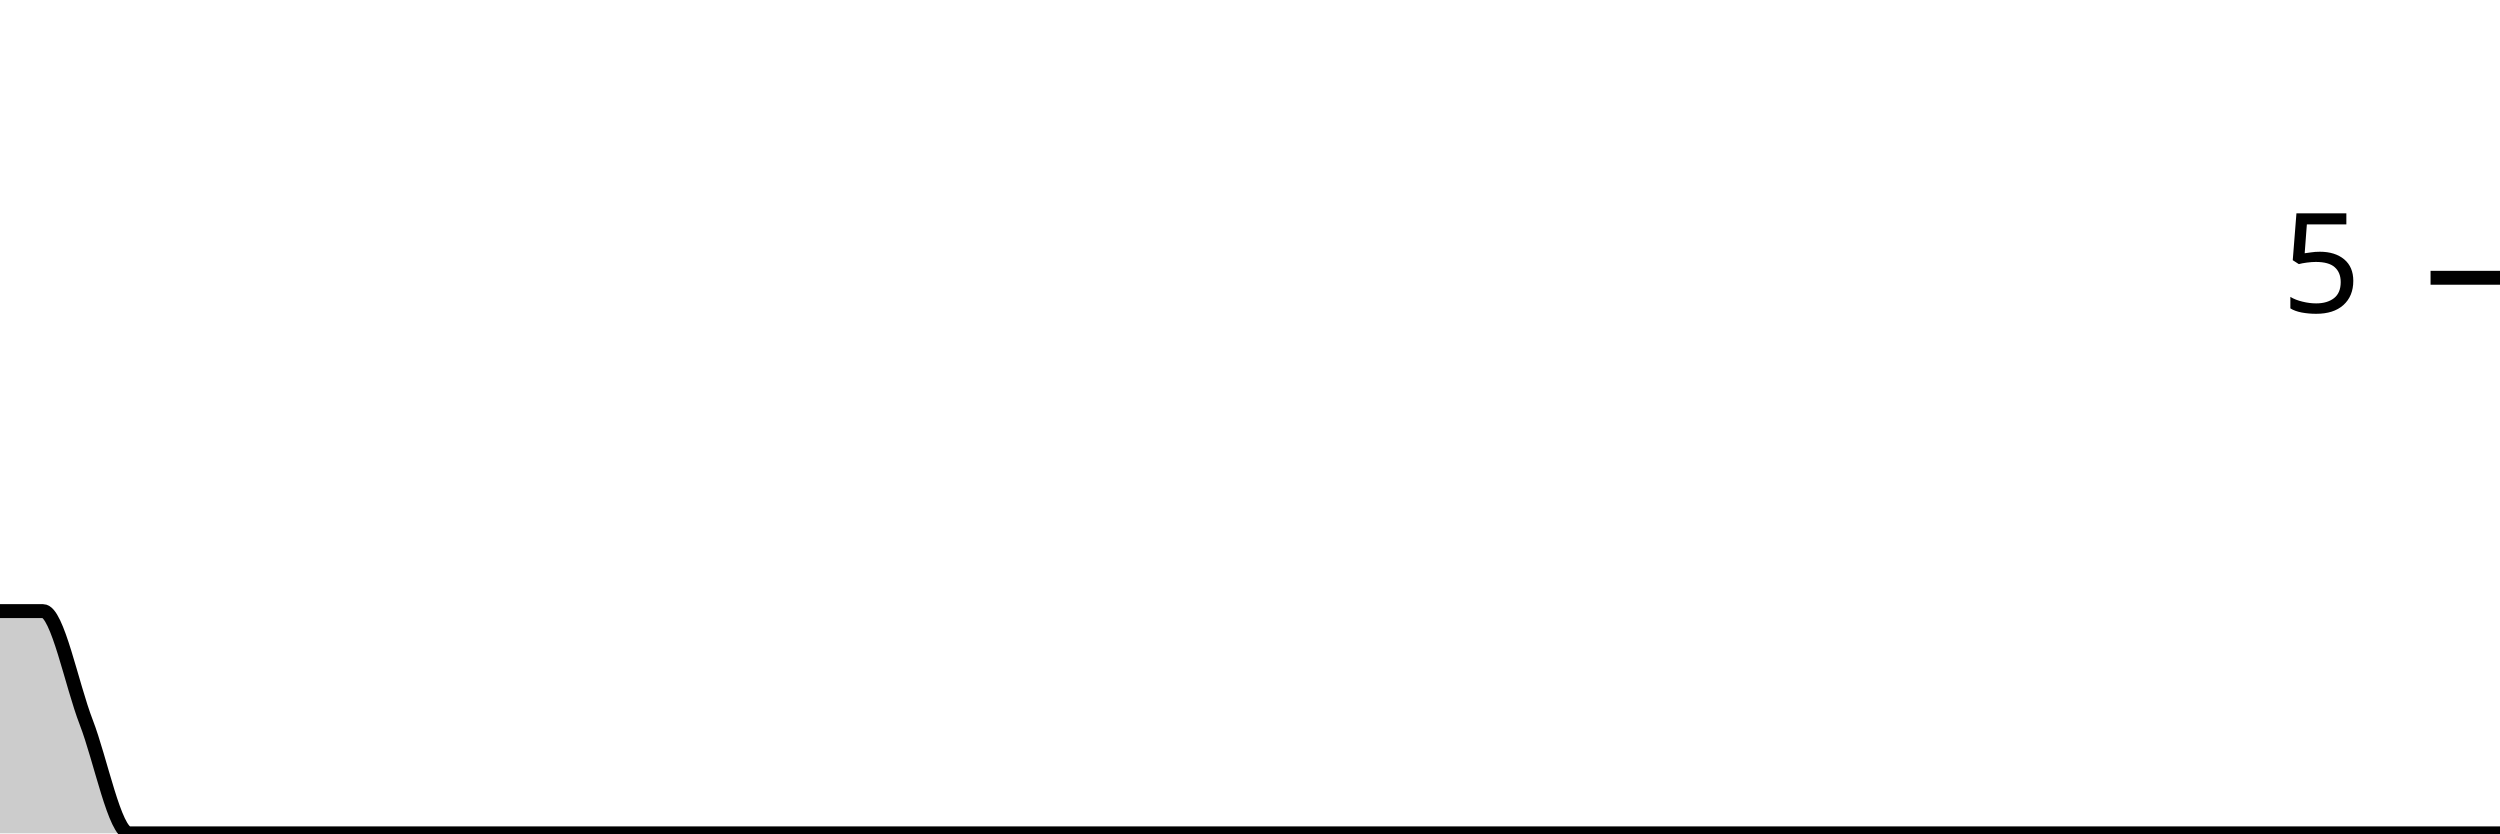
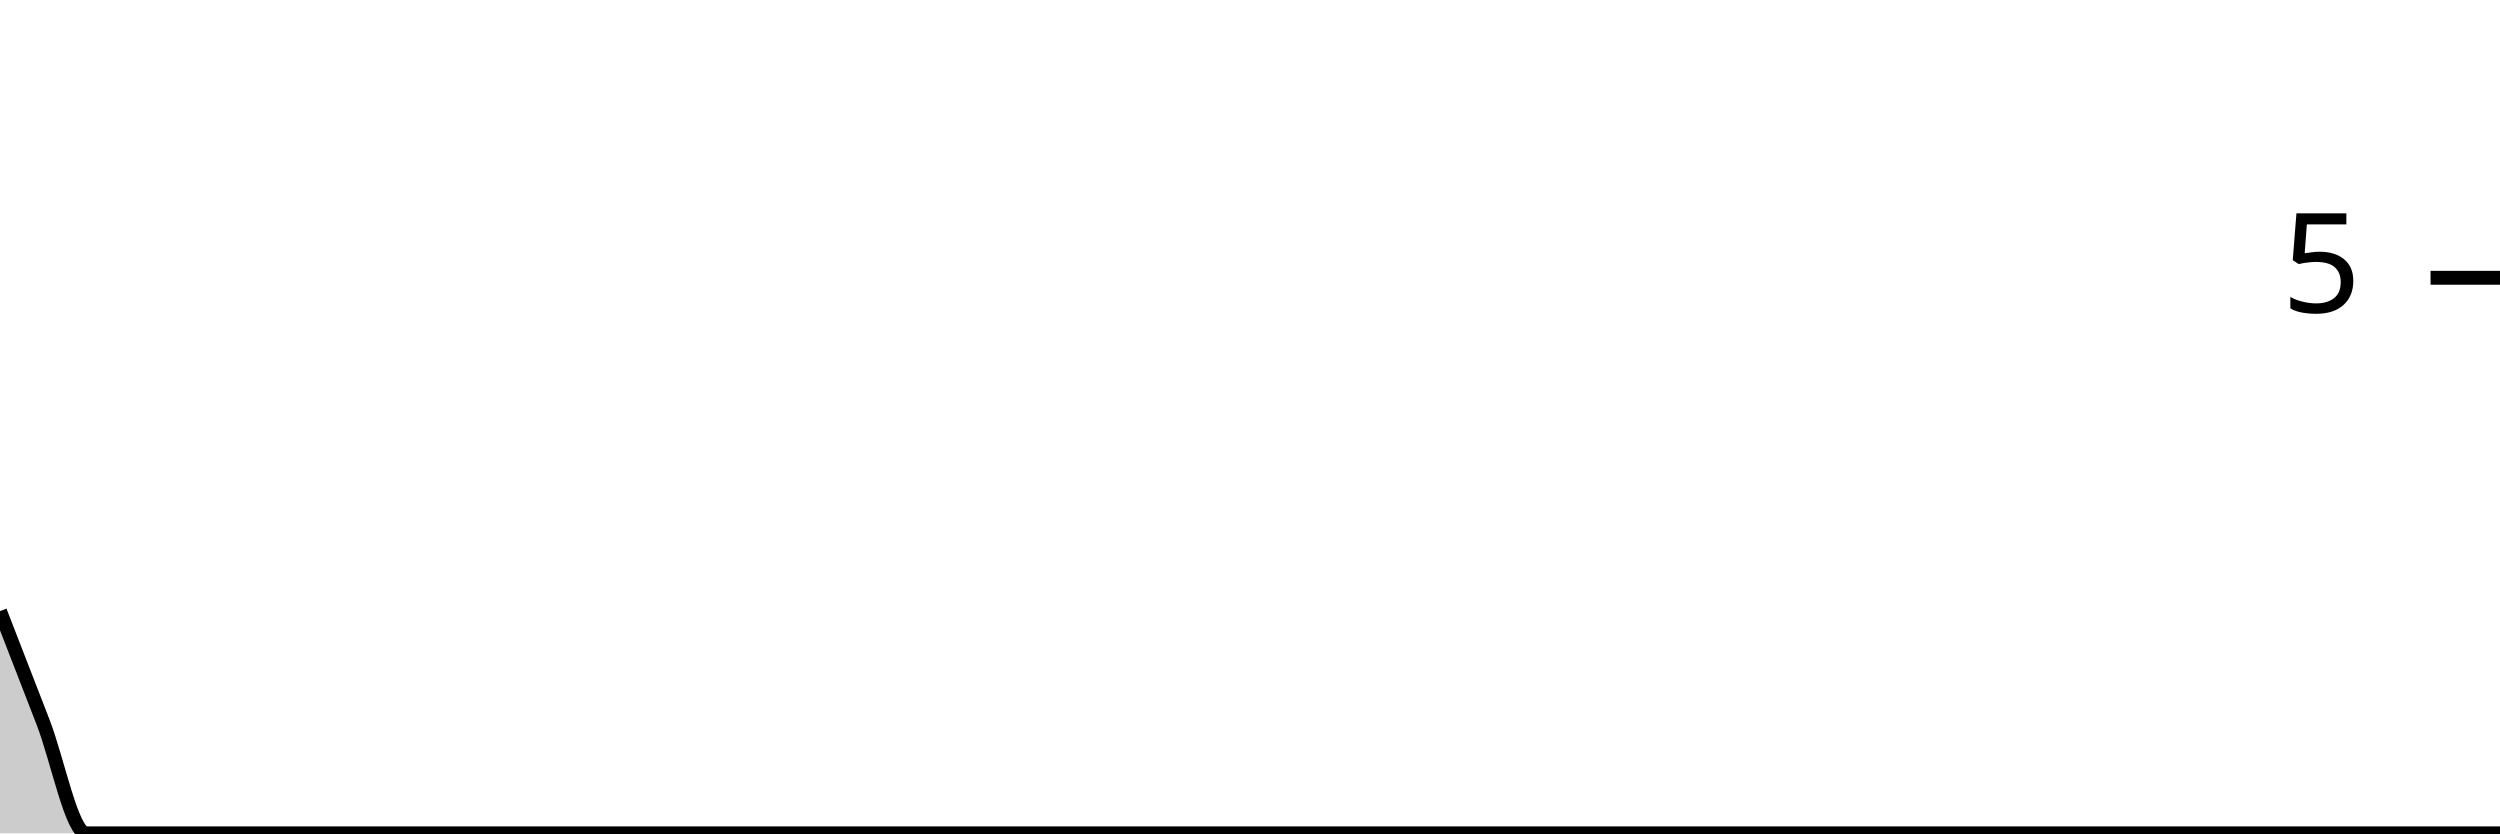
<svg xmlns="http://www.w3.org/2000/svg" viewBox="0 0 180 60">
  <g transform="translate(0,20)">
-     <path class="area" fill="rgba(0, 0, 0, 0.2)" d="M0,24C1.034,24,2.069,24,3.103,24C4.138,24,5.172,29.333,6.207,32C7.241,34.667,8.276,40,9.31,40C10.345,40,11.379,40,12.414,40C13.448,40,14.483,40,15.517,40C16.552,40,17.586,40,18.621,40C19.655,40,20.69,40,21.724,40C22.759,40,23.793,40,24.828,40C25.862,40,26.897,40,27.931,40C28.966,40,30,40,31.034,40C32.069,40,33.103,40,34.138,40C35.172,40,36.207,40,37.241,40C38.276,40,39.31,40,40.345,40C41.379,40,42.414,40,43.448,40C44.483,40,45.517,40,46.552,40C47.586,40,48.621,40,49.655,40C50.69,40,51.724,40,52.759,40C53.793,40,54.828,40,55.862,40C56.897,40,57.931,40,58.966,40C60,40,61.034,40,62.069,40C63.103,40,64.138,40,65.172,40C66.207,40,67.241,40,68.276,40C69.31,40,70.345,40,71.379,40C72.414,40,73.448,40,74.483,40C75.517,40,76.552,40,77.586,40C78.621,40,79.655,40,80.69,40C81.724,40,82.759,40,83.793,40C84.828,40,85.862,40,86.897,40C87.931,40,88.966,40,90,40C91.034,40,92.069,40,93.103,40C94.138,40,95.172,40,96.207,40C97.241,40,98.276,40,99.31,40C100.345,40,101.379,40,102.414,40C103.448,40,104.483,40,105.517,40C106.552,40,107.586,40,108.621,40C109.655,40,110.69,40,111.724,40C112.759,40,113.793,40,114.828,40C115.862,40,116.897,40,117.931,40C118.966,40,120,40,121.034,40C122.069,40,123.103,40,124.138,40C125.172,40,126.207,40,127.241,40C128.276,40,129.31,40,130.345,40C131.379,40,132.414,40,133.448,40C134.483,40,135.517,40,136.552,40C137.586,40,138.621,40,139.655,40C140.69,40,141.724,40,142.759,40C143.793,40,144.828,40,145.862,40C146.897,40,147.931,40,148.966,40C150,40,151.034,40,152.069,40C153.103,40,154.138,40,155.172,40C156.207,40,157.241,40,158.276,40C159.31,40,160.345,40,161.379,40C162.414,40,163.448,40,164.483,40C165.517,40,166.552,40,167.586,40C168.621,40,169.655,40,170.69,40C171.724,40,172.759,40,173.793,40C174.828,40,175.862,40,176.897,40C177.931,40,178.966,40,180,40L180,40C178.966,40,177.931,40,176.897,40C175.862,40,174.828,40,173.793,40C172.759,40,171.724,40,170.69,40C169.655,40,168.621,40,167.586,40C166.552,40,165.517,40,164.483,40C163.448,40,162.414,40,161.379,40C160.345,40,159.31,40,158.276,40C157.241,40,156.207,40,155.172,40C154.138,40,153.103,40,152.069,40C151.034,40,150,40,148.966,40C147.931,40,146.897,40,145.862,40C144.828,40,143.793,40,142.759,40C141.724,40,140.69,40,139.655,40C138.621,40,137.586,40,136.552,40C135.517,40,134.483,40,133.448,40C132.414,40,131.379,40,130.345,40C129.31,40,128.276,40,127.241,40C126.207,40,125.172,40,124.138,40C123.103,40,122.069,40,121.034,40C120,40,118.966,40,117.931,40C116.897,40,115.862,40,114.828,40C113.793,40,112.759,40,111.724,40C110.69,40,109.655,40,108.621,40C107.586,40,106.552,40,105.517,40C104.483,40,103.448,40,102.414,40C101.379,40,100.345,40,99.31,40C98.276,40,97.241,40,96.207,40C95.172,40,94.138,40,93.103,40C92.069,40,91.034,40,90,40C88.966,40,87.931,40,86.897,40C85.862,40,84.828,40,83.793,40C82.759,40,81.724,40,80.69,40C79.655,40,78.621,40,77.586,40C76.552,40,75.517,40,74.483,40C73.448,40,72.414,40,71.379,40C70.345,40,69.31,40,68.276,40C67.241,40,66.207,40,65.172,40C64.138,40,63.103,40,62.069,40C61.034,40,60,40,58.966,40C57.931,40,56.897,40,55.862,40C54.828,40,53.793,40,52.759,40C51.724,40,50.69,40,49.655,40C48.621,40,47.586,40,46.552,40C45.517,40,44.483,40,43.448,40C42.414,40,41.379,40,40.345,40C39.31,40,38.276,40,37.241,40C36.207,40,35.172,40,34.138,40C33.103,40,32.069,40,31.034,40C30,40,28.966,40,27.931,40C26.897,40,25.862,40,24.828,40C23.793,40,22.759,40,21.724,40C20.69,40,19.655,40,18.621,40C17.586,40,16.552,40,15.517,40C14.483,40,13.448,40,12.414,40C11.379,40,10.345,40,9.31,40C8.276,40,7.241,40,6.207,40C5.172,40,4.138,40,3.103,40C2.069,40,1.034,40,0,40Z" />
-     <path class="line" stroke="black" fill="none" d="M0,24C1.034,24,2.069,24,3.103,24C4.138,24,5.172,29.333,6.207,32C7.241,34.667,8.276,40,9.31,40C10.345,40,11.379,40,12.414,40C13.448,40,14.483,40,15.517,40C16.552,40,17.586,40,18.621,40C19.655,40,20.69,40,21.724,40C22.759,40,23.793,40,24.828,40C25.862,40,26.897,40,27.931,40C28.966,40,30,40,31.034,40C32.069,40,33.103,40,34.138,40C35.172,40,36.207,40,37.241,40C38.276,40,39.31,40,40.345,40C41.379,40,42.414,40,43.448,40C44.483,40,45.517,40,46.552,40C47.586,40,48.621,40,49.655,40C50.69,40,51.724,40,52.759,40C53.793,40,54.828,40,55.862,40C56.897,40,57.931,40,58.966,40C60,40,61.034,40,62.069,40C63.103,40,64.138,40,65.172,40C66.207,40,67.241,40,68.276,40C69.31,40,70.345,40,71.379,40C72.414,40,73.448,40,74.483,40C75.517,40,76.552,40,77.586,40C78.621,40,79.655,40,80.69,40C81.724,40,82.759,40,83.793,40C84.828,40,85.862,40,86.897,40C87.931,40,88.966,40,90,40C91.034,40,92.069,40,93.103,40C94.138,40,95.172,40,96.207,40C97.241,40,98.276,40,99.31,40C100.345,40,101.379,40,102.414,40C103.448,40,104.483,40,105.517,40C106.552,40,107.586,40,108.621,40C109.655,40,110.69,40,111.724,40C112.759,40,113.793,40,114.828,40C115.862,40,116.897,40,117.931,40C118.966,40,120,40,121.034,40C122.069,40,123.103,40,124.138,40C125.172,40,126.207,40,127.241,40C128.276,40,129.31,40,130.345,40C131.379,40,132.414,40,133.448,40C134.483,40,135.517,40,136.552,40C137.586,40,138.621,40,139.655,40C140.69,40,141.724,40,142.759,40C143.793,40,144.828,40,145.862,40C146.897,40,147.931,40,148.966,40C150,40,151.034,40,152.069,40C153.103,40,154.138,40,155.172,40C156.207,40,157.241,40,158.276,40C159.31,40,160.345,40,161.379,40C162.414,40,163.448,40,164.483,40C165.517,40,166.552,40,167.586,40C168.621,40,169.655,40,170.69,40C171.724,40,172.759,40,173.793,40C174.828,40,175.862,40,176.897,40C177.931,40,178.966,40,180,40" />
+     <path class="area" fill="rgba(0, 0, 0, 0.2)" d="M0,24C1.034,26.667,2.069,29.333,3.103,32C4.138,34.667,5.172,40,6.207,40C7.241,40,8.276,40,9.31,40C10.345,40,11.379,40,12.414,40C13.448,40,14.483,40,15.517,40C16.552,40,17.586,40,18.621,40C19.655,40,20.69,40,21.724,40C22.759,40,23.793,40,24.828,40C25.862,40,26.897,40,27.931,40C28.966,40,30,40,31.034,40C32.069,40,33.103,40,34.138,40C35.172,40,36.207,40,37.241,40C38.276,40,39.31,40,40.345,40C41.379,40,42.414,40,43.448,40C44.483,40,45.517,40,46.552,40C47.586,40,48.621,40,49.655,40C50.69,40,51.724,40,52.759,40C53.793,40,54.828,40,55.862,40C56.897,40,57.931,40,58.966,40C60,40,61.034,40,62.069,40C63.103,40,64.138,40,65.172,40C66.207,40,67.241,40,68.276,40C69.31,40,70.345,40,71.379,40C72.414,40,73.448,40,74.483,40C75.517,40,76.552,40,77.586,40C78.621,40,79.655,40,80.69,40C81.724,40,82.759,40,83.793,40C84.828,40,85.862,40,86.897,40C87.931,40,88.966,40,90,40C91.034,40,92.069,40,93.103,40C94.138,40,95.172,40,96.207,40C97.241,40,98.276,40,99.31,40C100.345,40,101.379,40,102.414,40C103.448,40,104.483,40,105.517,40C106.552,40,107.586,40,108.621,40C109.655,40,110.69,40,111.724,40C112.759,40,113.793,40,114.828,40C115.862,40,116.897,40,117.931,40C118.966,40,120,40,121.034,40C122.069,40,123.103,40,124.138,40C125.172,40,126.207,40,127.241,40C128.276,40,129.31,40,130.345,40C131.379,40,132.414,40,133.448,40C134.483,40,135.517,40,136.552,40C137.586,40,138.621,40,139.655,40C140.69,40,141.724,40,142.759,40C143.793,40,144.828,40,145.862,40C146.897,40,147.931,40,148.966,40C150,40,151.034,40,152.069,40C153.103,40,154.138,40,155.172,40C156.207,40,157.241,40,158.276,40C159.31,40,160.345,40,161.379,40C162.414,40,163.448,40,164.483,40C165.517,40,166.552,40,167.586,40C168.621,40,169.655,40,170.69,40C171.724,40,172.759,40,173.793,40C174.828,40,175.862,40,176.897,40C177.931,40,178.966,40,180,40L180,40C178.966,40,177.931,40,176.897,40C175.862,40,174.828,40,173.793,40C172.759,40,171.724,40,170.69,40C169.655,40,168.621,40,167.586,40C166.552,40,165.517,40,164.483,40C163.448,40,162.414,40,161.379,40C160.345,40,159.31,40,158.276,40C157.241,40,156.207,40,155.172,40C154.138,40,153.103,40,152.069,40C151.034,40,150,40,148.966,40C147.931,40,146.897,40,145.862,40C144.828,40,143.793,40,142.759,40C141.724,40,140.69,40,139.655,40C138.621,40,137.586,40,136.552,40C135.517,40,134.483,40,133.448,40C132.414,40,131.379,40,130.345,40C129.31,40,128.276,40,127.241,40C126.207,40,125.172,40,124.138,40C123.103,40,122.069,40,121.034,40C120,40,118.966,40,117.931,40C116.897,40,115.862,40,114.828,40C113.793,40,112.759,40,111.724,40C110.69,40,109.655,40,108.621,40C107.586,40,106.552,40,105.517,40C104.483,40,103.448,40,102.414,40C101.379,40,100.345,40,99.31,40C98.276,40,97.241,40,96.207,40C95.172,40,94.138,40,93.103,40C92.069,40,91.034,40,90,40C88.966,40,87.931,40,86.897,40C85.862,40,84.828,40,83.793,40C82.759,40,81.724,40,80.69,40C79.655,40,78.621,40,77.586,40C76.552,40,75.517,40,74.483,40C73.448,40,72.414,40,71.379,40C70.345,40,69.31,40,68.276,40C67.241,40,66.207,40,65.172,40C64.138,40,63.103,40,62.069,40C61.034,40,60,40,58.966,40C57.931,40,56.897,40,55.862,40C54.828,40,53.793,40,52.759,40C51.724,40,50.69,40,49.655,40C48.621,40,47.586,40,46.552,40C45.517,40,44.483,40,43.448,40C42.414,40,41.379,40,40.345,40C39.31,40,38.276,40,37.241,40C36.207,40,35.172,40,34.138,40C33.103,40,32.069,40,31.034,40C30,40,28.966,40,27.931,40C26.897,40,25.862,40,24.828,40C23.793,40,22.759,40,21.724,40C20.69,40,19.655,40,18.621,40C17.586,40,16.552,40,15.517,40C14.483,40,13.448,40,12.414,40C11.379,40,10.345,40,9.31,40C8.276,40,7.241,40,6.207,40C5.172,40,4.138,40,3.103,40C2.069,40,1.034,40,0,40Z" />
+     <path class="line" stroke="black" fill="none" d="M0,24C1.034,26.667,2.069,29.333,3.103,32C4.138,34.667,5.172,40,6.207,40C7.241,40,8.276,40,9.31,40C10.345,40,11.379,40,12.414,40C13.448,40,14.483,40,15.517,40C16.552,40,17.586,40,18.621,40C19.655,40,20.69,40,21.724,40C22.759,40,23.793,40,24.828,40C25.862,40,26.897,40,27.931,40C28.966,40,30,40,31.034,40C32.069,40,33.103,40,34.138,40C35.172,40,36.207,40,37.241,40C38.276,40,39.31,40,40.345,40C41.379,40,42.414,40,43.448,40C44.483,40,45.517,40,46.552,40C47.586,40,48.621,40,49.655,40C50.69,40,51.724,40,52.759,40C53.793,40,54.828,40,55.862,40C56.897,40,57.931,40,58.966,40C60,40,61.034,40,62.069,40C63.103,40,64.138,40,65.172,40C66.207,40,67.241,40,68.276,40C69.31,40,70.345,40,71.379,40C72.414,40,73.448,40,74.483,40C75.517,40,76.552,40,77.586,40C78.621,40,79.655,40,80.69,40C81.724,40,82.759,40,83.793,40C84.828,40,85.862,40,86.897,40C87.931,40,88.966,40,90,40C91.034,40,92.069,40,93.103,40C94.138,40,95.172,40,96.207,40C97.241,40,98.276,40,99.31,40C100.345,40,101.379,40,102.414,40C103.448,40,104.483,40,105.517,40C106.552,40,107.586,40,108.621,40C109.655,40,110.69,40,111.724,40C112.759,40,113.793,40,114.828,40C115.862,40,116.897,40,117.931,40C118.966,40,120,40,121.034,40C122.069,40,123.103,40,124.138,40C125.172,40,126.207,40,127.241,40C128.276,40,129.31,40,130.345,40C131.379,40,132.414,40,133.448,40C134.483,40,135.517,40,136.552,40C137.586,40,138.621,40,139.655,40C140.69,40,141.724,40,142.759,40C143.793,40,144.828,40,145.862,40C146.897,40,147.931,40,148.966,40C150,40,151.034,40,152.069,40C153.103,40,154.138,40,155.172,40C156.207,40,157.241,40,158.276,40C159.31,40,160.345,40,161.379,40C162.414,40,163.448,40,164.483,40C165.517,40,166.552,40,167.586,40C168.621,40,169.655,40,170.69,40C171.724,40,172.759,40,173.793,40C174.828,40,175.862,40,176.897,40C177.931,40,178.966,40,180,40" />
    <path class="axis-ceiling" stroke-width="1" stroke="black" fill="none" d="M175,0L180,0" />
    <text class="axis-ceiling-label" font-family="sans-serif" text-anchor="end" font-size="10px" x="170" y="2.5">5</text>
  </g>
</svg>
